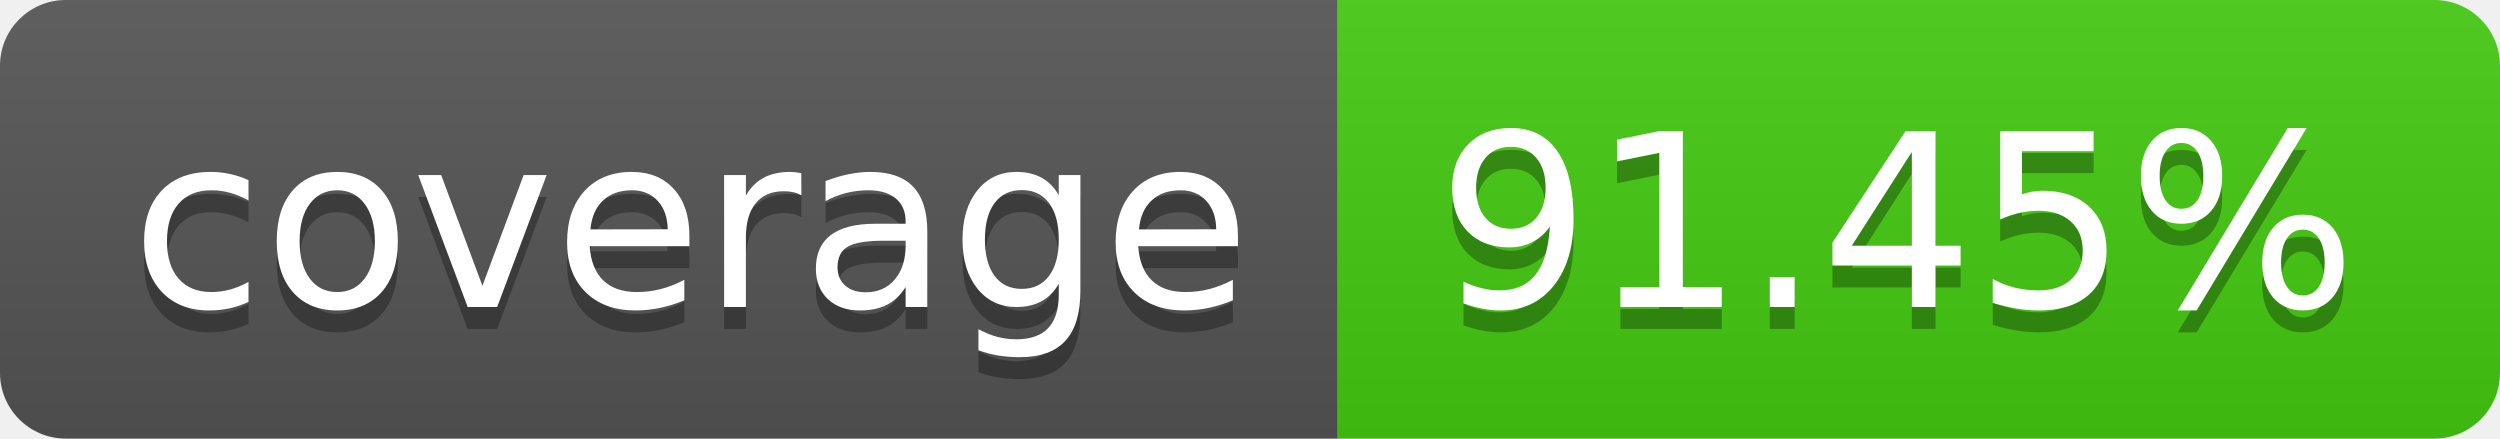
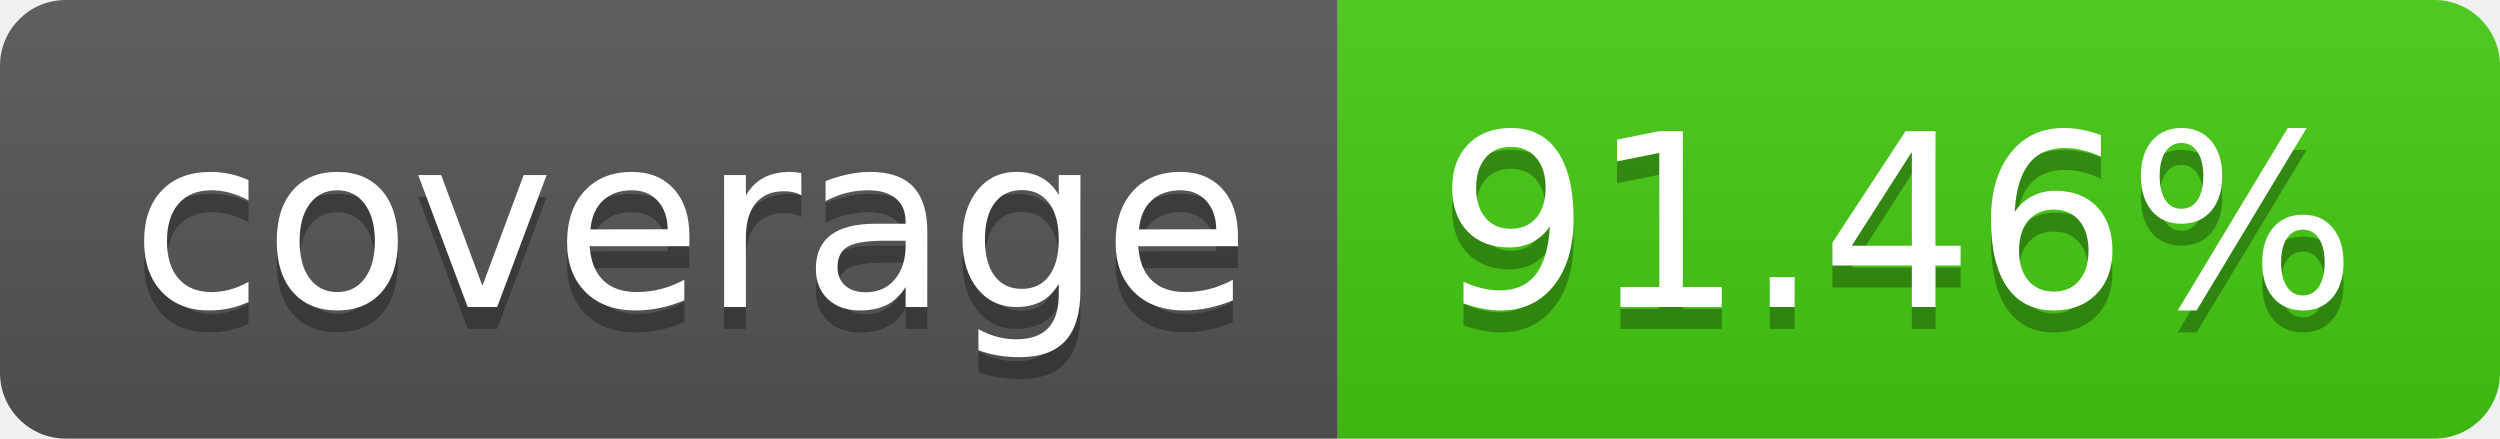
- <svg xmlns="http://www.w3.org/2000/svg" width="114" height="20" role="img" aria-label="coverage: 91.45%">
+ <svg xmlns="http://www.w3.org/2000/svg" width="114" height="20" role="img" aria-label="coverage: 91.46%">
  <linearGradient id="s" x2="0" y2="100%">
    <stop offset="0" stop-color="#bbb" stop-opacity=".1" />
    <stop offset="1" stop-opacity=".1" />
  </linearGradient>
  <clipPath id="r">
    <rect width="114" height="20" rx="3" fill="#fff" />
  </clipPath>
  <g clip-path="url(#r)">
    <rect width="61" height="20" fill="#555" />
    <rect x="61" width="53" height="20" fill="#4c1" />
    <rect width="114" height="20" fill="url(#s)" />
  </g>
  <g fill="#fff" text-anchor="middle" font-family="Verdana,Geneva,DejaVu Sans,sans-serif" text-rendering="geometricPrecision" font-size="110">
    <text aria-hidden="true" x="315" y="150" fill="#010101" fill-opacity=".3" transform="scale(.1)" textLength="510">coverage</text>
    <text x="315" y="140" transform="scale(.1)" fill="#fff" textLength="510">coverage</text>
-     <text aria-hidden="true" x="865" y="150" fill="#010101" fill-opacity=".3" transform="scale(.1)" textLength="430">91.45%</text>
-     <text x="865" y="140" transform="scale(.1)" fill="#fff" textLength="430">91.45%</text>
+     <text aria-hidden="true" x="865" y="150" fill="#010101" fill-opacity=".3" transform="scale(.1)" textLength="430">91.46%</text>
+     <text x="865" y="140" transform="scale(.1)" fill="#fff" textLength="430">91.46%</text>
  </g>
</svg>
